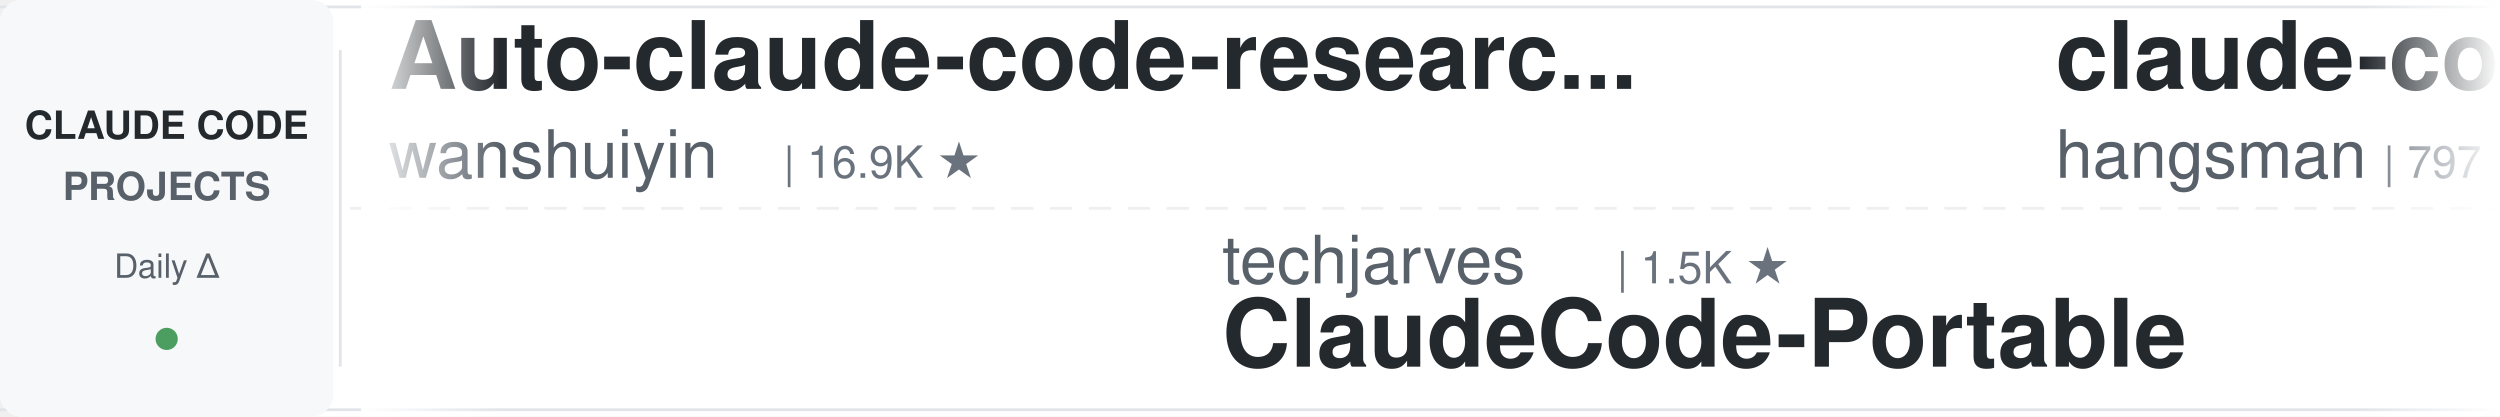
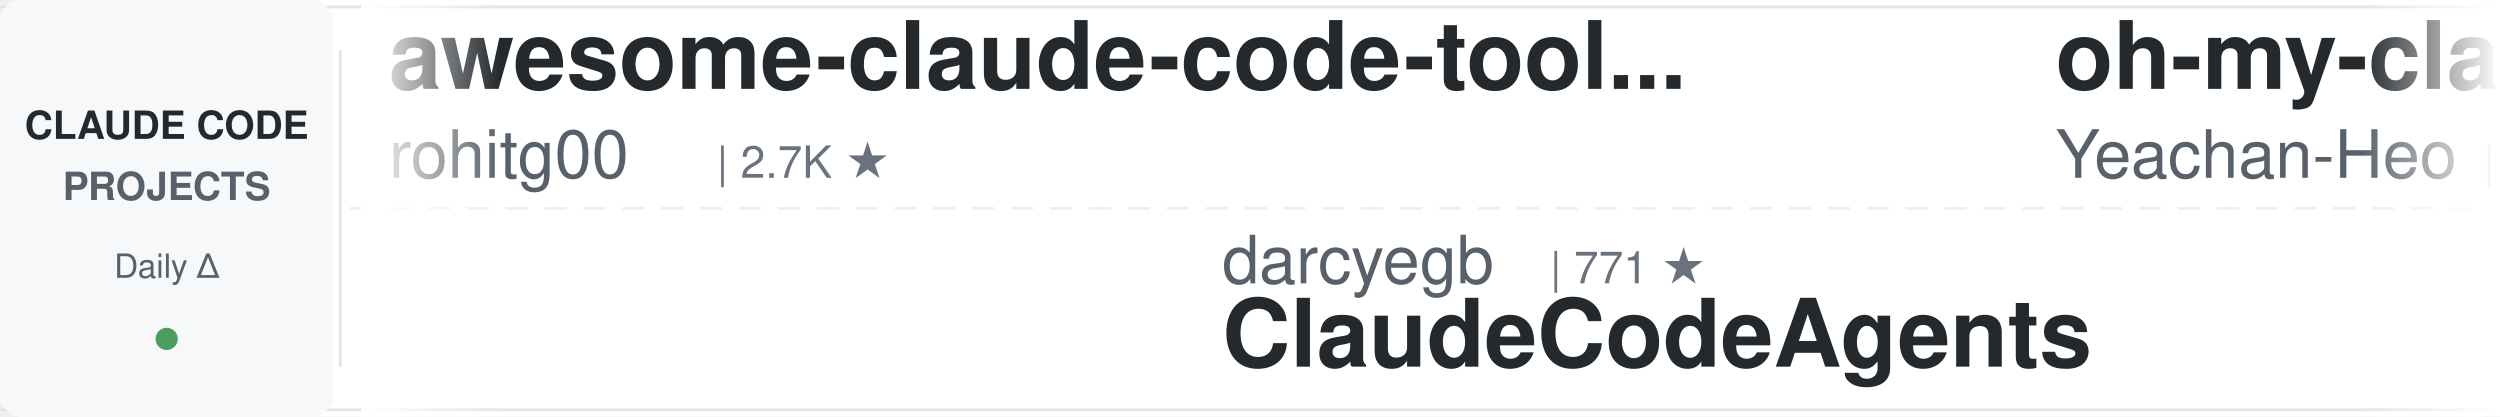
<svg xmlns="http://www.w3.org/2000/svg" width="900" height="150">
  <defs>
    <linearGradient id="leftFade" x1="0%" y1="0%" x2="100%" y2="0%">
      <stop offset="0%" style="stop-color:#ffffff;stop-opacity:1" />
      <stop offset="100%" style="stop-color:#ffffff;stop-opacity:0" />
    </linearGradient>
    <linearGradient id="rightFade" x1="0%" y1="0%" x2="100%" y2="0%">
      <stop offset="0%" style="stop-color:#ffffff;stop-opacity:0" />
      <stop offset="100%" style="stop-color:#ffffff;stop-opacity:1" />
    </linearGradient>
  </defs>
  <rect width="900" height="150" fill="#ffffff" rx="8" />
  <rect x="0" y="2" width="900" height="1" fill="#e1e4e8" />
  <rect x="0" y="147" width="900" height="1" fill="#e1e4e8" />
  <line x1="0" y1="75" x2="900" y2="75" stroke="#e1e4e8" stroke-width="1" stroke-dasharray="8 6" opacity="0.6" />
  <rect x="0" y="0" width="120" height="150" fill="#f6f8fa" rx="8" />
  <text x="60" y="50" font-family="-apple-system, BlinkMacSystemFont, 'Segoe UI', Helvetica, Arial, sans-serif" font-size="14" font-weight="600" fill="#24292e" text-anchor="middle">CLAUDE CODE</text>
  <text x="60" y="72" font-family="-apple-system, BlinkMacSystemFont, 'Segoe UI', Helvetica, Arial, sans-serif" font-size="14" font-weight="600" fill="#586069" text-anchor="middle">PROJECTS</text>
  <text x="60" y="100" font-family="-apple-system, BlinkMacSystemFont, 'Segoe UI', Helvetica, Arial, sans-serif" font-size="12" font-weight="500" fill="#586069" text-anchor="middle">Daily Δ</text>
  <circle cx="60" cy="122" r="4" fill="#22863a" opacity="0.8" />
  <rect x="122" y="18" width="1" height="114" fill="#e1e4e8" />
  <clipPath id="tickerClip">
    <rect x="130" y="0" width="770" height="150" />
  </clipPath>
  <g clip-path="url(#tickerClip)">
    <g id="tickerItems">
      <animateTransform attributeName="transform" attributeType="XML" type="translate" from="0 0" to="-3000 0" dur="54s" repeatCount="indefinite" />
      <g transform="translate(0, 0)">
-         <text x="140" y="32" font-family="-apple-system, BlinkMacSystemFont, 'Segoe UI', Helvetica, Arial, sans-serif" font-size="34" font-weight="600" fill="#24292e">Auto-claude-code-researc...</text>
-         <text x="140" y="64" font-family="-apple-system, BlinkMacSystemFont, 'Segoe UI', Helvetica, Arial, sans-serif" font-size="24" font-weight="400" fill="#586069">wanshuiyin</text>
-         <text x="282" y="64" font-family="-apple-system, BlinkMacSystemFont, 'Segoe UI', Helvetica, Arial, sans-serif" font-size="16" font-weight="500" fill="#6a737d">| 16.9K ★</text>
+         <text x="140" y="32" font-family="-apple-system, BlinkMacSystemFont, 'Segoe UI', Helvetica, Arial, sans-serif" font-size="34" font-weight="600" fill="#24292e">awesome-claude-code-tool...</text>
+         <text x="140" y="64" font-family="-apple-system, BlinkMacSystemFont, 'Segoe UI', Helvetica, Arial, sans-serif" font-size="24" font-weight="400" fill="#586069">rohitg00</text>
+         <text x="258" y="64" font-family="-apple-system, BlinkMacSystemFont, 'Segoe UI', Helvetica, Arial, sans-serif" font-size="16" font-weight="500" fill="#6a737d">| 2.7K ★</text>
      </g>
      <g transform="translate(300, 0)">
-         <text x="140" y="102" font-family="-apple-system, BlinkMacSystemFont, 'Segoe UI', Helvetica, Arial, sans-serif" font-size="24" font-weight="400" fill="#586069">techjarves</text>
-         <text x="282" y="102" font-family="-apple-system, BlinkMacSystemFont, 'Segoe UI', Helvetica, Arial, sans-serif" font-size="16" font-weight="500" fill="#6a737d">| 1.5K ★</text>
-         <text x="140" y="132" font-family="-apple-system, BlinkMacSystemFont, 'Segoe UI', Helvetica, Arial, sans-serif" font-size="34" font-weight="600" fill="#24292e">ClaudeCode-Portable</text>
+         <text x="140" y="102" font-family="-apple-system, BlinkMacSystemFont, 'Segoe UI', Helvetica, Arial, sans-serif" font-size="24" font-weight="400" fill="#586069">darcyegb</text>
+         <text x="258" y="102" font-family="-apple-system, BlinkMacSystemFont, 'Segoe UI', Helvetica, Arial, sans-serif" font-size="16" font-weight="500" fill="#6a737d">| 771 ★</text>
+         <text x="140" y="132" font-family="-apple-system, BlinkMacSystemFont, 'Segoe UI', Helvetica, Arial, sans-serif" font-size="34" font-weight="600" fill="#24292e">ClaudeCodeAgents</text>
      </g>
      <g transform="translate(600, 0)">
-         <text x="140" y="32" font-family="-apple-system, BlinkMacSystemFont, 'Segoe UI', Helvetica, Arial, sans-serif" font-size="34" font-weight="600" fill="#24292e">claude-code-source</text>
-         <text x="140" y="64" font-family="-apple-system, BlinkMacSystemFont, 'Segoe UI', Helvetica, Arial, sans-serif" font-size="24" font-weight="400" fill="#586069">hangsman</text>
-         <text x="258" y="64" font-family="-apple-system, BlinkMacSystemFont, 'Segoe UI', Helvetica, Arial, sans-serif" font-size="16" font-weight="500" fill="#6a737d">| 797 ★</text>
+         <text x="140" y="32" font-family="-apple-system, BlinkMacSystemFont, 'Segoe UI', Helvetica, Arial, sans-serif" font-size="34" font-weight="600" fill="#24292e">oh-my-claudecode</text>
+         <text x="140" y="64" font-family="-apple-system, BlinkMacSystemFont, 'Segoe UI', Helvetica, Arial, sans-serif" font-size="24" font-weight="400" fill="#586069">Yeachan-Heo</text>
+         <text x="294" y="64" font-family="-apple-system, BlinkMacSystemFont, 'Segoe UI', Helvetica, Arial, sans-serif" font-size="16" font-weight="500" fill="#6a737d">| 39.6K ★</text>
      </g>
      <g transform="translate(900, 0)">
-         <text x="140" y="102" font-family="-apple-system, BlinkMacSystemFont, 'Segoe UI', Helvetica, Arial, sans-serif" font-size="24" font-weight="400" fill="#586069">Cranot</text>
-         <text x="234" y="102" font-family="-apple-system, BlinkMacSystemFont, 'Segoe UI', Helvetica, Arial, sans-serif" font-size="16" font-weight="500" fill="#6a737d">| 2.9K ★</text>
-         <text x="140" y="132" font-family="-apple-system, BlinkMacSystemFont, 'Segoe UI', Helvetica, Arial, sans-serif" font-size="34" font-weight="600" fill="#24292e">claude-code-guide</text>
+         <text x="140" y="102" font-family="-apple-system, BlinkMacSystemFont, 'Segoe UI', Helvetica, Arial, sans-serif" font-size="24" font-weight="400" fill="#586069">FlorianBruniaux</text>
+         <text x="342" y="102" font-family="-apple-system, BlinkMacSystemFont, 'Segoe UI', Helvetica, Arial, sans-serif" font-size="16" font-weight="500" fill="#6a737d">| 6.1K ★</text>
+         <text x="140" y="132" font-family="-apple-system, BlinkMacSystemFont, 'Segoe UI', Helvetica, Arial, sans-serif" font-size="34" font-weight="600" fill="#24292e">claude-code-ultimate-gui...</text>
      </g>
      <g transform="translate(1200, 0)">
-         <text x="140" y="32" font-family="-apple-system, BlinkMacSystemFont, 'Segoe UI', Helvetica, Arial, sans-serif" font-size="34" font-weight="600" fill="#24292e">claude-code-reverse</text>
-         <text x="140" y="64" font-family="-apple-system, BlinkMacSystemFont, 'Segoe UI', Helvetica, Arial, sans-serif" font-size="24" font-weight="400" fill="#586069">Yuyz0112</text>
-         <text x="258" y="64" font-family="-apple-system, BlinkMacSystemFont, 'Segoe UI', Helvetica, Arial, sans-serif" font-size="16" font-weight="500" fill="#6a737d">| 2.4K ★</text>
+         <text x="140" y="32" font-family="-apple-system, BlinkMacSystemFont, 'Segoe UI', Helvetica, Arial, sans-serif" font-size="34" font-weight="600" fill="#24292e">claude-code-analysis</text>
+         <text x="140" y="64" font-family="-apple-system, BlinkMacSystemFont, 'Segoe UI', Helvetica, Arial, sans-serif" font-size="24" font-weight="400" fill="#586069">liuup</text>
+         <text x="222" y="64" font-family="-apple-system, BlinkMacSystemFont, 'Segoe UI', Helvetica, Arial, sans-serif" font-size="16" font-weight="500" fill="#6a737d">| 4.0K ★</text>
      </g>
      <g transform="translate(1500, 0)">
-         <text x="140" y="102" font-family="-apple-system, BlinkMacSystemFont, 'Segoe UI', Helvetica, Arial, sans-serif" font-size="24" font-weight="400" fill="#586069">VoltAgent</text>
-         <text x="270" y="102" font-family="-apple-system, BlinkMacSystemFont, 'Segoe UI', Helvetica, Arial, sans-serif" font-size="16" font-weight="500" fill="#6a737d">| 25.5K ★</text>
-         <text x="140" y="132" font-family="-apple-system, BlinkMacSystemFont, 'Segoe UI', Helvetica, Arial, sans-serif" font-size="34" font-weight="600" fill="#24292e">awesome-claude-code-suba...</text>
+         <text x="140" y="102" font-family="-apple-system, BlinkMacSystemFont, 'Segoe UI', Helvetica, Arial, sans-serif" font-size="24" font-weight="400" fill="#586069">ding113</text>
+         <text x="246" y="102" font-family="-apple-system, BlinkMacSystemFont, 'Segoe UI', Helvetica, Arial, sans-serif" font-size="16" font-weight="500" fill="#6a737d">| 3.4K ★</text>
+         <text x="140" y="132" font-family="-apple-system, BlinkMacSystemFont, 'Segoe UI', Helvetica, Arial, sans-serif" font-size="34" font-weight="600" fill="#24292e">claude-code-hub</text>
      </g>
      <g transform="translate(1800, 0)">
-         <text x="140" y="32" font-family="-apple-system, BlinkMacSystemFont, 'Segoe UI', Helvetica, Arial, sans-serif" font-size="34" font-weight="600" fill="#24292e">claude-code-my-workflow</text>
-         <text x="140" y="64" font-family="-apple-system, BlinkMacSystemFont, 'Segoe UI', Helvetica, Arial, sans-serif" font-size="24" font-weight="400" fill="#586069">pedrohcgs</text>
-         <text x="270" y="64" font-family="-apple-system, BlinkMacSystemFont, 'Segoe UI', Helvetica, Arial, sans-serif" font-size="16" font-weight="500" fill="#6a737d">| 1.6K ★</text>
+         <text x="140" y="32" font-family="-apple-system, BlinkMacSystemFont, 'Segoe UI', Helvetica, Arial, sans-serif" font-size="34" font-weight="600" fill="#24292e">claude-code-harness</text>
+         <text x="140" y="64" font-family="-apple-system, BlinkMacSystemFont, 'Segoe UI', Helvetica, Arial, sans-serif" font-size="24" font-weight="400" fill="#586069">Chachamaru127</text>
+         <text x="318" y="64" font-family="-apple-system, BlinkMacSystemFont, 'Segoe UI', Helvetica, Arial, sans-serif" font-size="16" font-weight="500" fill="#6a737d">| 3.1K ★</text>
      </g>
      <g transform="translate(2100, 0)">
-         <text x="140" y="102" font-family="-apple-system, BlinkMacSystemFont, 'Segoe UI', Helvetica, Arial, sans-serif" font-size="24" font-weight="400" fill="#586069">Windy3f3f3f3f</text>
-         <text x="318" y="102" font-family="-apple-system, BlinkMacSystemFont, 'Segoe UI', Helvetica, Arial, sans-serif" font-size="16" font-weight="500" fill="#6a737d">| 2.7K ★</text>
-         <text x="140" y="132" font-family="-apple-system, BlinkMacSystemFont, 'Segoe UI', Helvetica, Arial, sans-serif" font-size="34" font-weight="600" fill="#24292e">claude-code-from-scratch</text>
+         <text x="140" y="102" font-family="-apple-system, BlinkMacSystemFont, 'Segoe UI', Helvetica, Arial, sans-serif" font-size="24" font-weight="400" fill="#586069">JrCx7scC</text>
+         <text x="258" y="102" font-family="-apple-system, BlinkMacSystemFont, 'Segoe UI', Helvetica, Arial, sans-serif" font-size="16" font-weight="500" fill="#6a737d">| 376 ★</text>
+         <text x="140" y="132" font-family="-apple-system, BlinkMacSystemFont, 'Segoe UI', Helvetica, Arial, sans-serif" font-size="34" font-weight="600" fill="#24292e">claude-code-source</text>
      </g>
      <g transform="translate(2400, 0)">
-         <text x="140" y="32" font-family="-apple-system, BlinkMacSystemFont, 'Segoe UI', Helvetica, Arial, sans-serif" font-size="34" font-weight="600" fill="#24292e">claude-code-templates</text>
-         <text x="140" y="64" font-family="-apple-system, BlinkMacSystemFont, 'Segoe UI', Helvetica, Arial, sans-serif" font-size="24" font-weight="400" fill="#586069">davila7</text>
-         <text x="246" y="64" font-family="-apple-system, BlinkMacSystemFont, 'Segoe UI', Helvetica, Arial, sans-serif" font-size="16" font-weight="500" fill="#6a737d">| 32.4K ★</text>
+         <text x="140" y="32" font-family="-apple-system, BlinkMacSystemFont, 'Segoe UI', Helvetica, Arial, sans-serif" font-size="34" font-weight="600" fill="#24292e">claude-code-tudou</text>
+         <text x="140" y="64" font-family="-apple-system, BlinkMacSystemFont, 'Segoe UI', Helvetica, Arial, sans-serif" font-size="24" font-weight="400" fill="#586069">AICoderTudou</text>
+         <text x="306" y="64" font-family="-apple-system, BlinkMacSystemFont, 'Segoe UI', Helvetica, Arial, sans-serif" font-size="16" font-weight="500" fill="#6a737d">| 494 ★</text>
      </g>
      <g transform="translate(2700, 0)">
-         <text x="140" y="102" font-family="-apple-system, BlinkMacSystemFont, 'Segoe UI', Helvetica, Arial, sans-serif" font-size="24" font-weight="400" fill="#586069">anthropics</text>
-         <text x="282" y="102" font-family="-apple-system, BlinkMacSystemFont, 'Segoe UI', Helvetica, Arial, sans-serif" font-size="16" font-weight="500" fill="#6a737d">| 179.5K ★</text>
-         <text x="140" y="132" font-family="-apple-system, BlinkMacSystemFont, 'Segoe UI', Helvetica, Arial, sans-serif" font-size="34" font-weight="600" fill="#24292e">skills</text>
+         <text x="140" y="102" font-family="-apple-system, BlinkMacSystemFont, 'Segoe UI', Helvetica, Arial, sans-serif" font-size="24" font-weight="400" fill="#586069">davila7</text>
+         <text x="246" y="102" font-family="-apple-system, BlinkMacSystemFont, 'Segoe UI', Helvetica, Arial, sans-serif" font-size="16" font-weight="500" fill="#6a737d">| 32.4K ★</text>
+         <text x="140" y="132" font-family="-apple-system, BlinkMacSystemFont, 'Segoe UI', Helvetica, Arial, sans-serif" font-size="34" font-weight="600" fill="#24292e">claude-code-templates</text>
      </g>
      <g transform="translate(3000, 0)">
-         <text x="140" y="32" font-family="-apple-system, BlinkMacSystemFont, 'Segoe UI', Helvetica, Arial, sans-serif" font-size="34" font-weight="600" fill="#24292e">Auto-claude-code-researc...</text>
-         <text x="140" y="64" font-family="-apple-system, BlinkMacSystemFont, 'Segoe UI', Helvetica, Arial, sans-serif" font-size="24" font-weight="400" fill="#586069">wanshuiyin</text>
-         <text x="282" y="64" font-family="-apple-system, BlinkMacSystemFont, 'Segoe UI', Helvetica, Arial, sans-serif" font-size="16" font-weight="500" fill="#6a737d">| 16.9K ★</text>
+         <text x="140" y="32" font-family="-apple-system, BlinkMacSystemFont, 'Segoe UI', Helvetica, Arial, sans-serif" font-size="34" font-weight="600" fill="#24292e">awesome-claude-code-tool...</text>
+         <text x="140" y="64" font-family="-apple-system, BlinkMacSystemFont, 'Segoe UI', Helvetica, Arial, sans-serif" font-size="24" font-weight="400" fill="#586069">rohitg00</text>
+         <text x="258" y="64" font-family="-apple-system, BlinkMacSystemFont, 'Segoe UI', Helvetica, Arial, sans-serif" font-size="16" font-weight="500" fill="#6a737d">| 2.7K ★</text>
      </g>
      <g transform="translate(3300, 0)">
-         <text x="140" y="102" font-family="-apple-system, BlinkMacSystemFont, 'Segoe UI', Helvetica, Arial, sans-serif" font-size="24" font-weight="400" fill="#586069">techjarves</text>
-         <text x="282" y="102" font-family="-apple-system, BlinkMacSystemFont, 'Segoe UI', Helvetica, Arial, sans-serif" font-size="16" font-weight="500" fill="#6a737d">| 1.5K ★</text>
-         <text x="140" y="132" font-family="-apple-system, BlinkMacSystemFont, 'Segoe UI', Helvetica, Arial, sans-serif" font-size="34" font-weight="600" fill="#24292e">ClaudeCode-Portable</text>
+         <text x="140" y="102" font-family="-apple-system, BlinkMacSystemFont, 'Segoe UI', Helvetica, Arial, sans-serif" font-size="24" font-weight="400" fill="#586069">darcyegb</text>
+         <text x="258" y="102" font-family="-apple-system, BlinkMacSystemFont, 'Segoe UI', Helvetica, Arial, sans-serif" font-size="16" font-weight="500" fill="#6a737d">| 771 ★</text>
+         <text x="140" y="132" font-family="-apple-system, BlinkMacSystemFont, 'Segoe UI', Helvetica, Arial, sans-serif" font-size="34" font-weight="600" fill="#24292e">ClaudeCodeAgents</text>
      </g>
      <g transform="translate(3600, 0)">
-         <text x="140" y="32" font-family="-apple-system, BlinkMacSystemFont, 'Segoe UI', Helvetica, Arial, sans-serif" font-size="34" font-weight="600" fill="#24292e">claude-code-source</text>
-         <text x="140" y="64" font-family="-apple-system, BlinkMacSystemFont, 'Segoe UI', Helvetica, Arial, sans-serif" font-size="24" font-weight="400" fill="#586069">hangsman</text>
-         <text x="258" y="64" font-family="-apple-system, BlinkMacSystemFont, 'Segoe UI', Helvetica, Arial, sans-serif" font-size="16" font-weight="500" fill="#6a737d">| 797 ★</text>
+         <text x="140" y="32" font-family="-apple-system, BlinkMacSystemFont, 'Segoe UI', Helvetica, Arial, sans-serif" font-size="34" font-weight="600" fill="#24292e">oh-my-claudecode</text>
+         <text x="140" y="64" font-family="-apple-system, BlinkMacSystemFont, 'Segoe UI', Helvetica, Arial, sans-serif" font-size="24" font-weight="400" fill="#586069">Yeachan-Heo</text>
+         <text x="294" y="64" font-family="-apple-system, BlinkMacSystemFont, 'Segoe UI', Helvetica, Arial, sans-serif" font-size="16" font-weight="500" fill="#6a737d">| 39.6K ★</text>
      </g>
      <g transform="translate(3900, 0)">
-         <text x="140" y="102" font-family="-apple-system, BlinkMacSystemFont, 'Segoe UI', Helvetica, Arial, sans-serif" font-size="24" font-weight="400" fill="#586069">Cranot</text>
-         <text x="234" y="102" font-family="-apple-system, BlinkMacSystemFont, 'Segoe UI', Helvetica, Arial, sans-serif" font-size="16" font-weight="500" fill="#6a737d">| 2.9K ★</text>
-         <text x="140" y="132" font-family="-apple-system, BlinkMacSystemFont, 'Segoe UI', Helvetica, Arial, sans-serif" font-size="34" font-weight="600" fill="#24292e">claude-code-guide</text>
+         <text x="140" y="102" font-family="-apple-system, BlinkMacSystemFont, 'Segoe UI', Helvetica, Arial, sans-serif" font-size="24" font-weight="400" fill="#586069">FlorianBruniaux</text>
+         <text x="342" y="102" font-family="-apple-system, BlinkMacSystemFont, 'Segoe UI', Helvetica, Arial, sans-serif" font-size="16" font-weight="500" fill="#6a737d">| 6.1K ★</text>
+         <text x="140" y="132" font-family="-apple-system, BlinkMacSystemFont, 'Segoe UI', Helvetica, Arial, sans-serif" font-size="34" font-weight="600" fill="#24292e">claude-code-ultimate-gui...</text>
      </g>
    </g>
  </g>
  <rect x="130" y="0" width="50" height="150" fill="url(#leftFade)" />
  <rect x="850" y="0" width="50" height="150" fill="url(#rightFade)" />
</svg>
